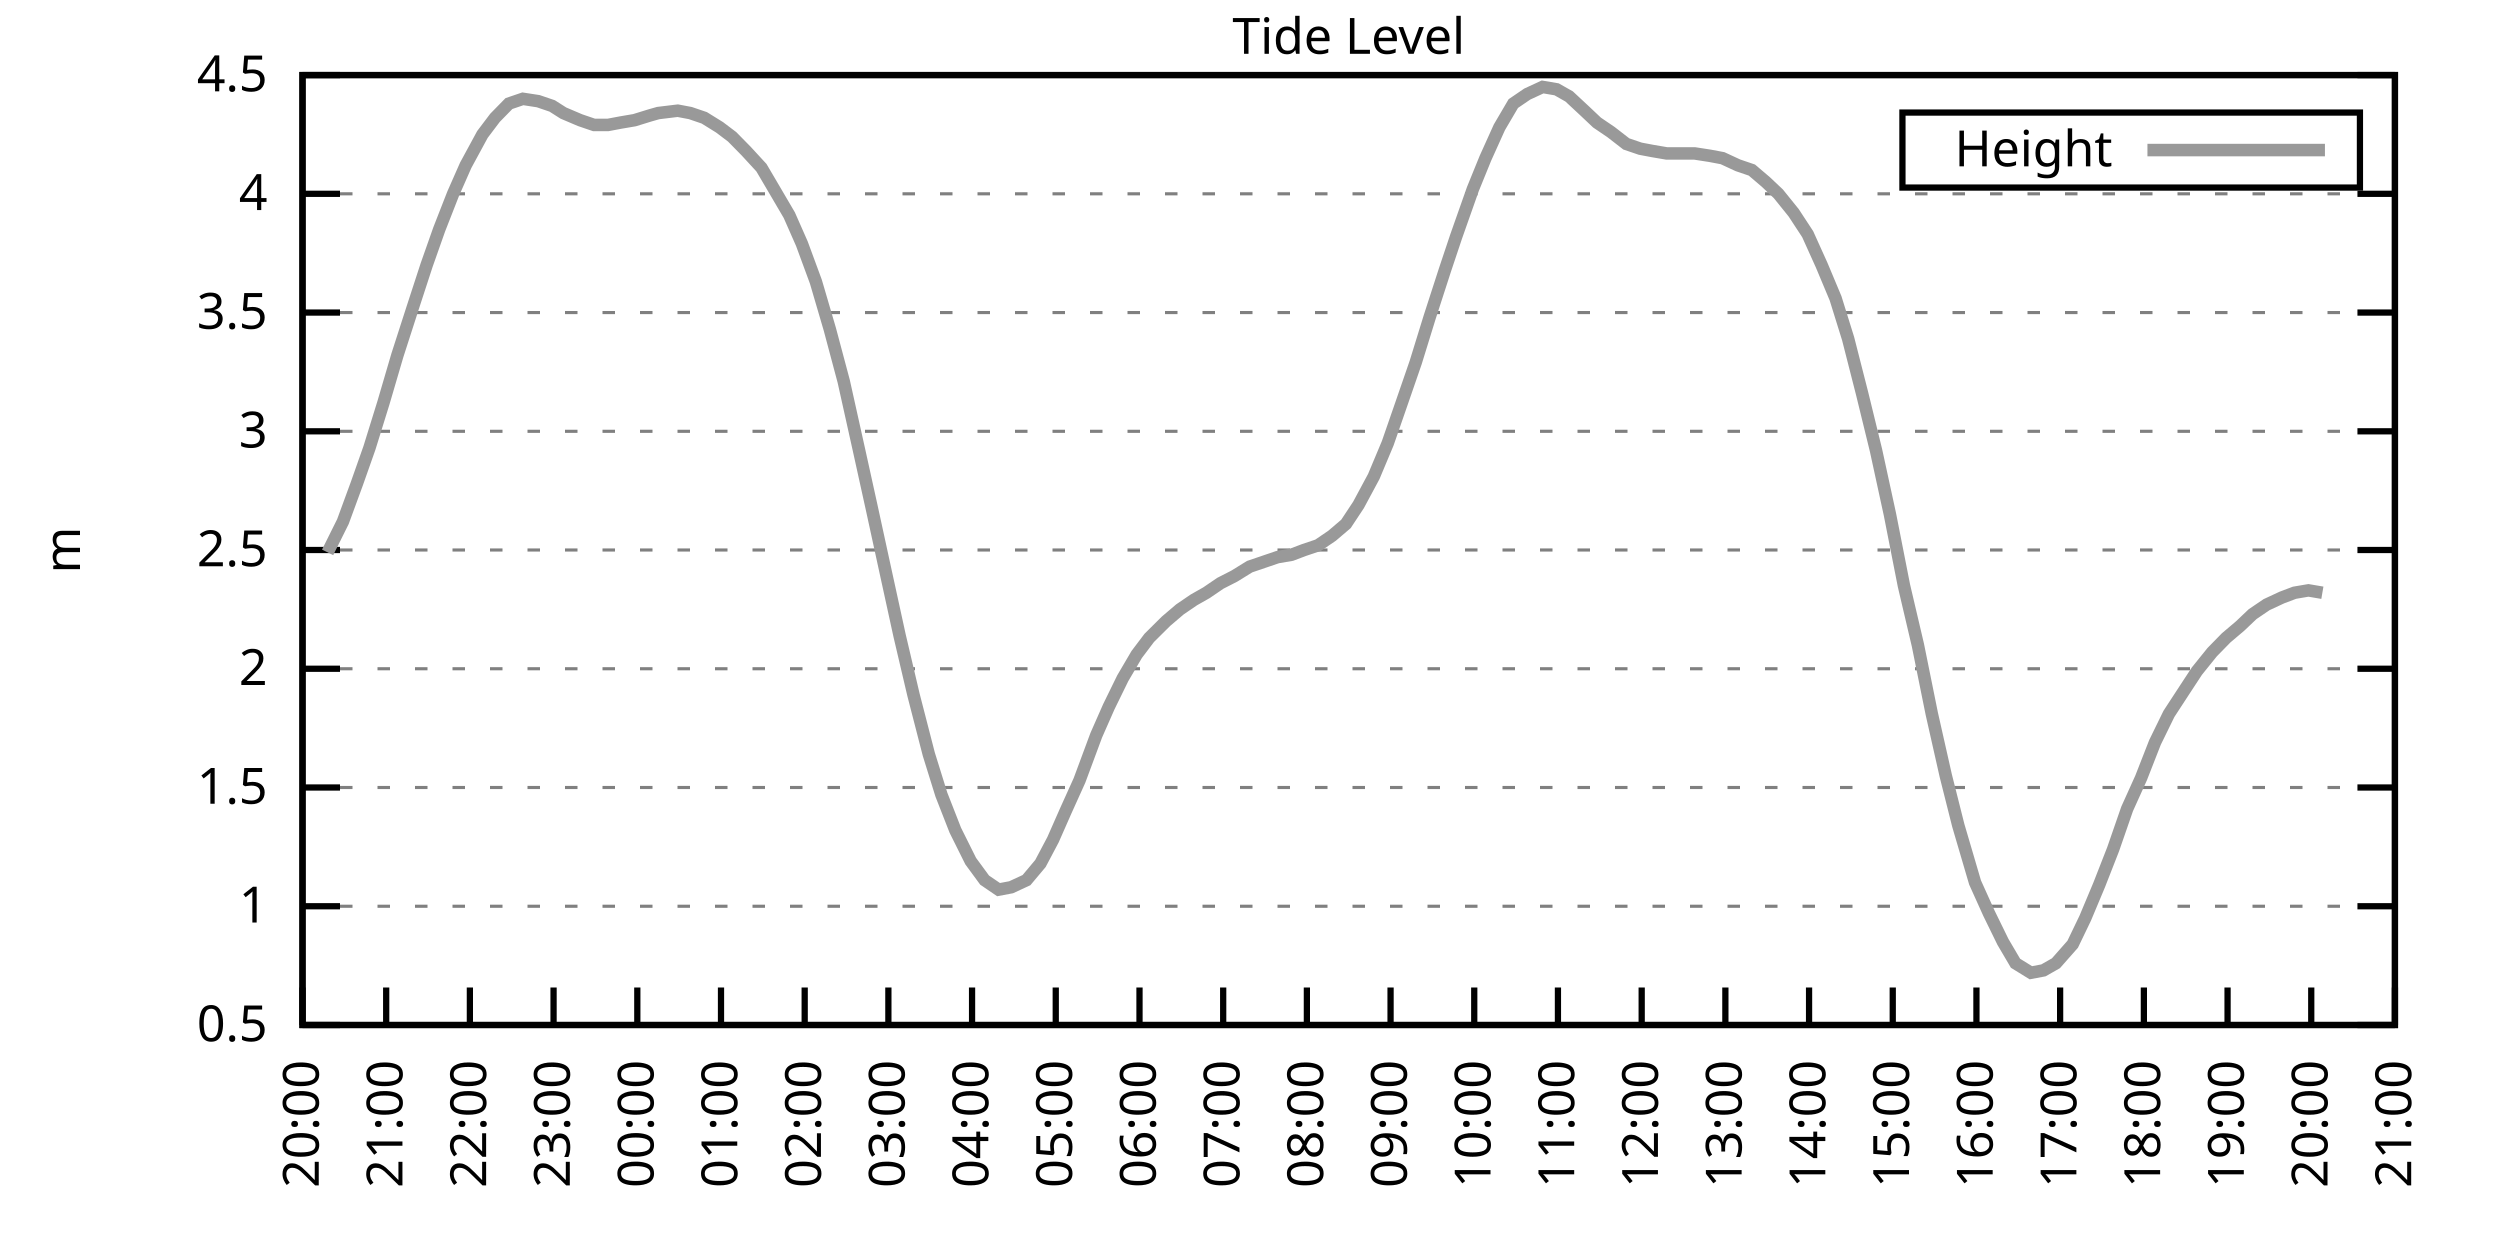
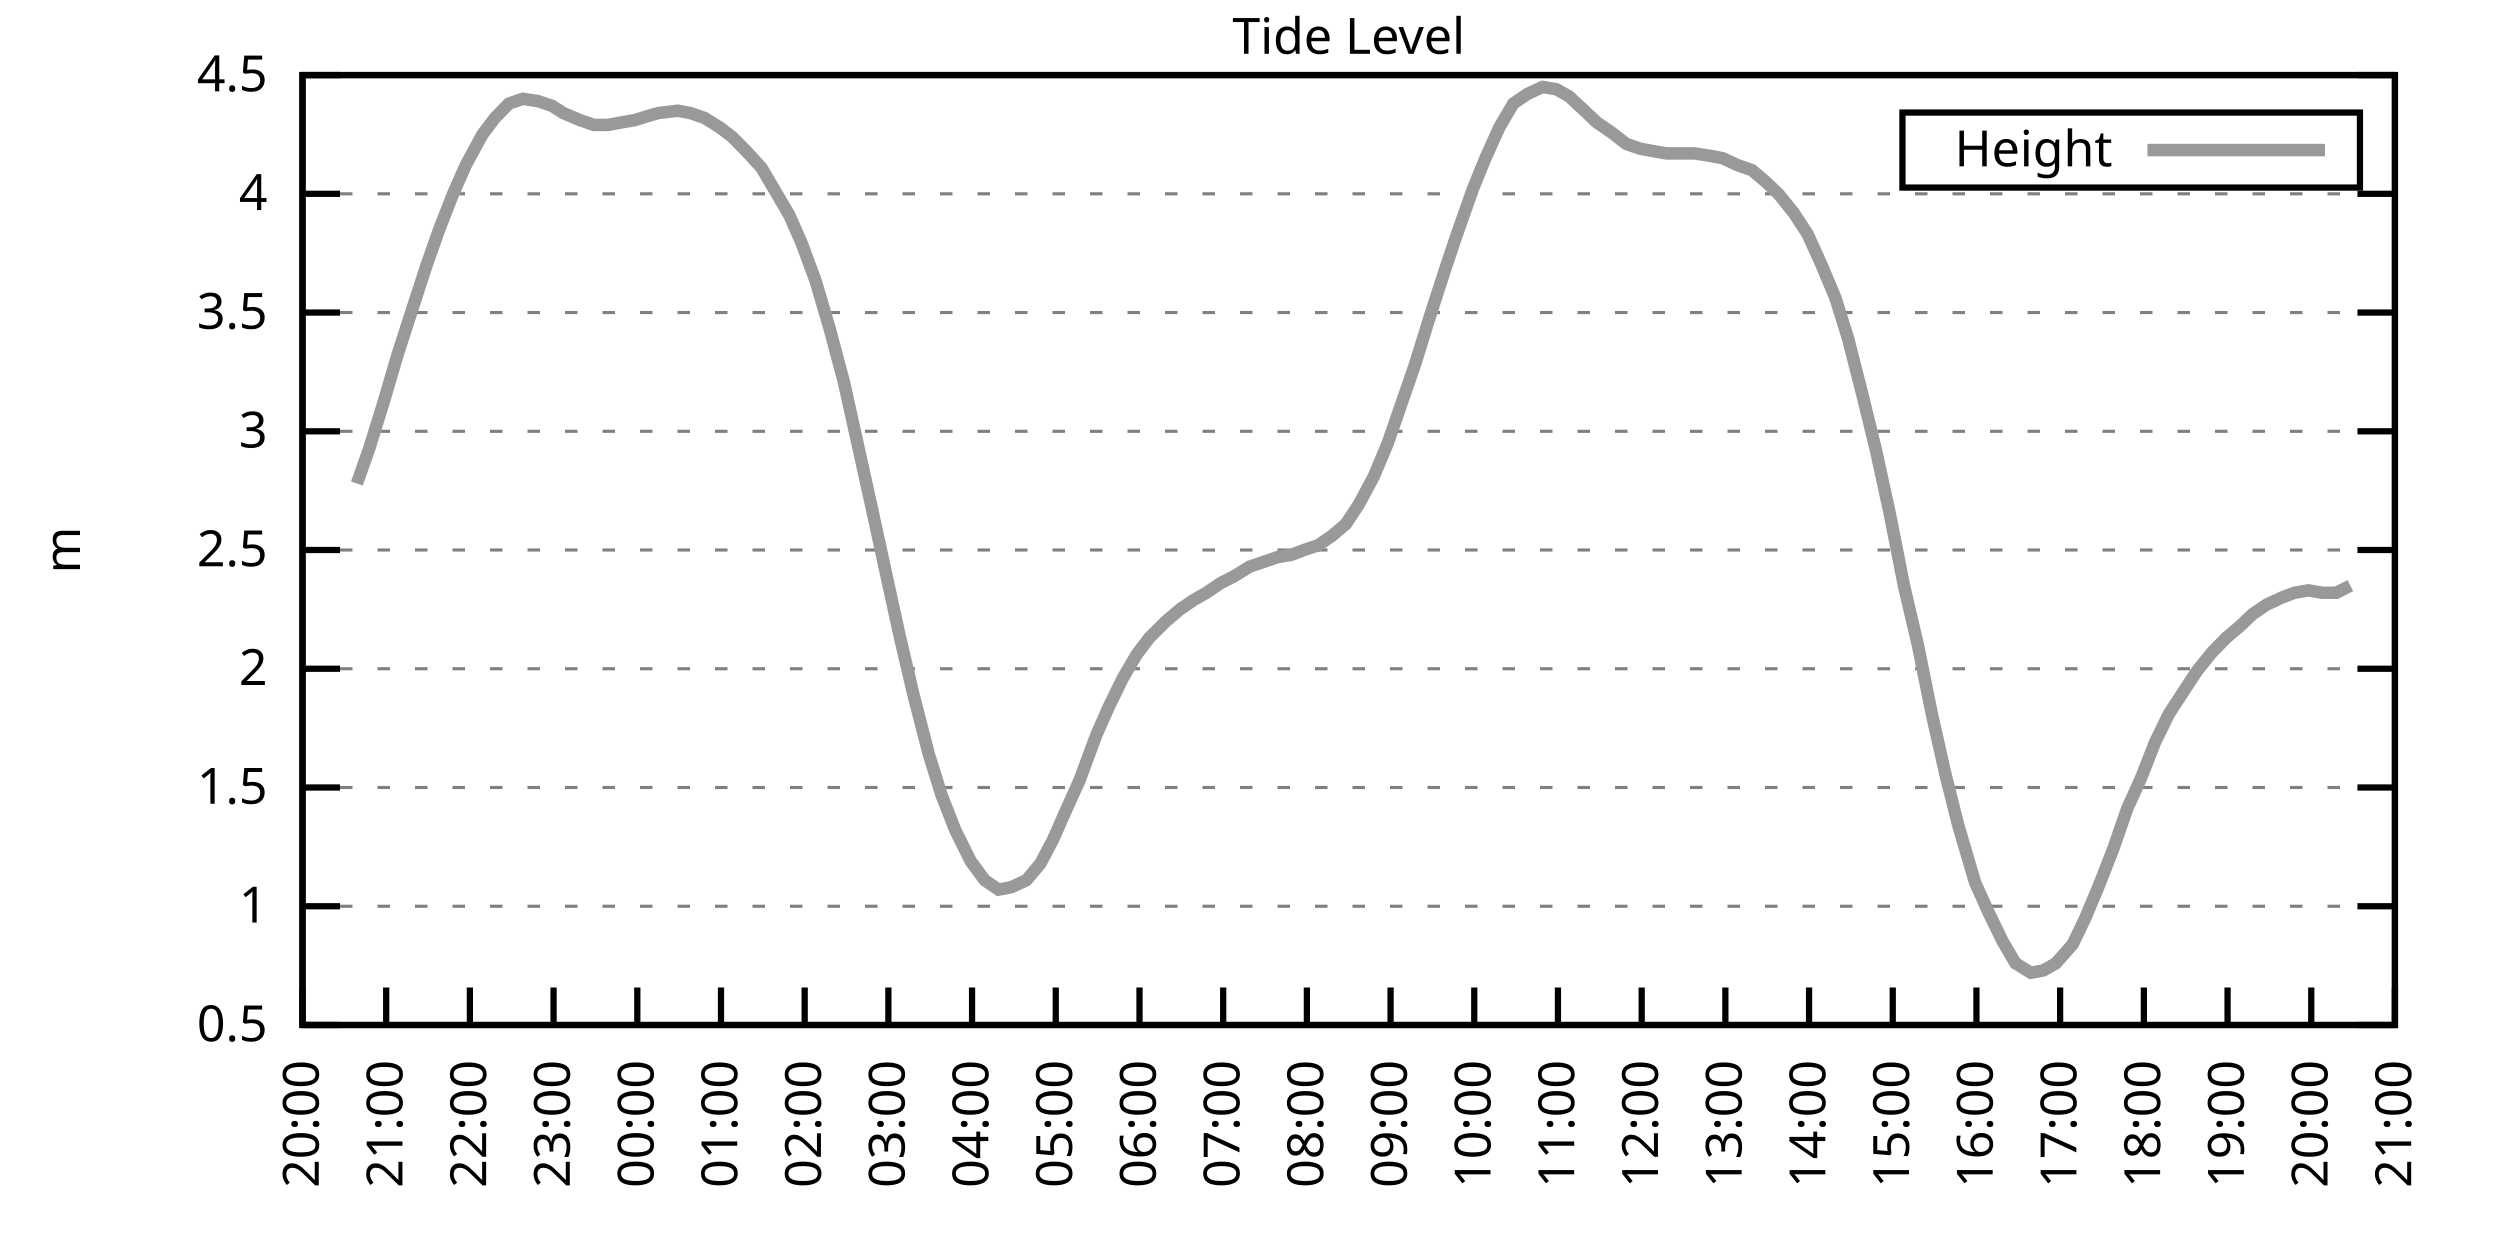
<svg xmlns="http://www.w3.org/2000/svg" xmlns:xlink="http://www.w3.org/1999/xlink" width="400" height="200" viewBox="0 0 400 200">
  <g id="gnuplot_canvas">
    <rect x="0" y="0" width="400" height="200" fill="none" />
    <defs>
      <circle id="gpDot" r="0.5" stroke-width="0.5" stroke="currentColor" />
      <path id="gpPt0" stroke-width="0.333" stroke="currentColor" d="M-1,0 h2 M0,-1 v2" />
      <path id="gpPt1" stroke-width="0.333" stroke="currentColor" d="M-1,-1 L1,1 M1,-1 L-1,1" />
      <path id="gpPt2" stroke-width="0.333" stroke="currentColor" d="M-1,0 L1,0 M0,-1 L0,1 M-1,-1 L1,1 M-1,1 L1,-1" />
      <rect id="gpPt3" stroke-width="0.333" stroke="currentColor" x="-1" y="-1" width="2" height="2" />
      <rect id="gpPt4" stroke-width="0.333" stroke="currentColor" fill="currentColor" x="-1" y="-1" width="2" height="2" />
      <circle id="gpPt5" stroke-width="0.333" stroke="currentColor" cx="0" cy="0" r="1" />
      <use xlink:href="#gpPt5" id="gpPt6" fill="currentColor" stroke="none" />
      <path id="gpPt7" stroke-width="0.333" stroke="currentColor" d="M0,-1.33 L-1.33,0.67 L1.33,0.67 z" />
      <use xlink:href="#gpPt7" id="gpPt8" fill="currentColor" stroke="none" />
      <use xlink:href="#gpPt7" id="gpPt9" stroke="currentColor" transform="rotate(180)" />
      <use xlink:href="#gpPt9" id="gpPt10" fill="currentColor" stroke="none" />
      <use xlink:href="#gpPt3" id="gpPt11" stroke="currentColor" transform="rotate(45)" />
      <use xlink:href="#gpPt11" id="gpPt12" fill="currentColor" stroke="none" />
      <path id="gpPt13" stroke-width="0.333" stroke="currentColor" d="M0,1.330 L1.265,0.411 L0.782,-1.067 L-0.782,-1.076 L-1.265,0.411 z" />
      <use xlink:href="#gpPt13" id="gpPt14" fill="currentColor" stroke="none" />
      <filter id="textbox" filterUnits="objectBoundingBox" x="0" y="0" height="1" width="1">
        <feFlood flood-color="white" flood-opacity="1" result="bgnd" />
        <feComposite in="SourceGraphic" in2="bgnd" operator="atop" />
      </filter>
      <filter id="greybox" filterUnits="objectBoundingBox" x="0" y="0" height="1" width="1">
        <feFlood flood-color="lightgrey" flood-opacity="1" result="grey" />
        <feComposite in="SourceGraphic" in2="grey" operator="atop" />
      </filter>
    </defs>
    <g fill="none" color="white" stroke="currentColor" stroke-width="1.00" stroke-linecap="butt" stroke-linejoin="miter">
</g>
    <g fill="none" color="black" stroke="currentColor" stroke-width="1.00" stroke-linecap="butt" stroke-linejoin="miter">
      <g stroke="none" shape-rendering="crispEdges">
        <polygon fill="rgb(255, 255, 255)" points="48.40,164.00 383.18,164.00 383.18,12.02 48.40,12.02 " />
      </g>
    </g>
    <g fill="none" color="black" stroke="currentColor" stroke-width="1.00" stroke-linecap="butt" stroke-linejoin="miter">
</g>
    <g fill="none" color="black" stroke="black" stroke-width="0.50" stroke-linecap="butt" stroke-linejoin="miter">
</g>
    <g fill="none" color="gray" stroke="currentColor" stroke-width="0.50" stroke-linecap="butt" stroke-linejoin="miter">
      <path stroke="gray" stroke-dasharray="2,4" class="gridline" d="M48.40,164.00 L383.19,164.00  " />
    </g>
    <g fill="none" color="gray" stroke="gray" stroke-width="1.00" stroke-linecap="butt" stroke-linejoin="miter">
</g>
    <g fill="none" color="black" stroke="currentColor" stroke-width="1.00" stroke-linecap="butt" stroke-linejoin="miter">
      <path stroke="black" d="M48.40,164.00 L54.40,164.00 M383.19,164.00 L377.19,164.00  " />
      <g transform="translate(42.80,166.60)" stroke="none" fill="black" font-family="Sans" font-size="8.00" text-anchor="end">
        <text>
          <tspan font-family="Sans"> 0.5</tspan>
        </text>
      </g>
    </g>
    <g fill="none" color="black" stroke="currentColor" stroke-width="1.00" stroke-linecap="butt" stroke-linejoin="miter">
</g>
    <g fill="none" color="black" stroke="black" stroke-width="0.50" stroke-linecap="butt" stroke-linejoin="miter">
</g>
    <g fill="none" color="gray" stroke="currentColor" stroke-width="0.50" stroke-linecap="butt" stroke-linejoin="miter">
      <path stroke="gray" stroke-dasharray="2,4" class="gridline" d="M48.40,145.00 L383.19,145.00  " />
    </g>
    <g fill="none" color="gray" stroke="gray" stroke-width="1.00" stroke-linecap="butt" stroke-linejoin="miter">
</g>
    <g fill="none" color="black" stroke="currentColor" stroke-width="1.00" stroke-linecap="butt" stroke-linejoin="miter">
      <path stroke="black" d="M48.40,145.00 L54.40,145.00 M383.19,145.00 L377.19,145.00  " />
      <g transform="translate(42.80,147.60)" stroke="none" fill="black" font-family="Sans" font-size="8.00" text-anchor="end">
        <text>
          <tspan font-family="Sans"> 1</tspan>
        </text>
      </g>
    </g>
    <g fill="none" color="black" stroke="currentColor" stroke-width="1.00" stroke-linecap="butt" stroke-linejoin="miter">
</g>
    <g fill="none" color="black" stroke="black" stroke-width="0.50" stroke-linecap="butt" stroke-linejoin="miter">
</g>
    <g fill="none" color="gray" stroke="currentColor" stroke-width="0.50" stroke-linecap="butt" stroke-linejoin="miter">
      <path stroke="gray" stroke-dasharray="2,4" class="gridline" d="M48.40,126.00 L383.19,126.00  " />
    </g>
    <g fill="none" color="gray" stroke="gray" stroke-width="1.00" stroke-linecap="butt" stroke-linejoin="miter">
</g>
    <g fill="none" color="black" stroke="currentColor" stroke-width="1.00" stroke-linecap="butt" stroke-linejoin="miter">
      <path stroke="black" d="M48.40,126.00 L54.40,126.00 M383.19,126.00 L377.19,126.00  " />
      <g transform="translate(42.80,128.60)" stroke="none" fill="black" font-family="Sans" font-size="8.00" text-anchor="end">
        <text>
          <tspan font-family="Sans"> 1.5</tspan>
        </text>
      </g>
    </g>
    <g fill="none" color="black" stroke="currentColor" stroke-width="1.00" stroke-linecap="butt" stroke-linejoin="miter">
</g>
    <g fill="none" color="black" stroke="black" stroke-width="0.50" stroke-linecap="butt" stroke-linejoin="miter">
</g>
    <g fill="none" color="gray" stroke="currentColor" stroke-width="0.50" stroke-linecap="butt" stroke-linejoin="miter">
      <path stroke="gray" stroke-dasharray="2,4" class="gridline" d="M48.40,107.00 L383.19,107.00  " />
    </g>
    <g fill="none" color="gray" stroke="gray" stroke-width="1.00" stroke-linecap="butt" stroke-linejoin="miter">
</g>
    <g fill="none" color="black" stroke="currentColor" stroke-width="1.00" stroke-linecap="butt" stroke-linejoin="miter">
      <path stroke="black" d="M48.40,107.00 L54.40,107.00 M383.19,107.00 L377.19,107.00  " />
      <g transform="translate(42.80,109.60)" stroke="none" fill="black" font-family="Sans" font-size="8.00" text-anchor="end">
        <text>
          <tspan font-family="Sans"> 2</tspan>
        </text>
      </g>
    </g>
    <g fill="none" color="black" stroke="currentColor" stroke-width="1.00" stroke-linecap="butt" stroke-linejoin="miter">
</g>
    <g fill="none" color="black" stroke="black" stroke-width="0.50" stroke-linecap="butt" stroke-linejoin="miter">
</g>
    <g fill="none" color="gray" stroke="currentColor" stroke-width="0.50" stroke-linecap="butt" stroke-linejoin="miter">
      <path stroke="gray" stroke-dasharray="2,4" class="gridline" d="M48.40,88.00 L383.19,88.00  " />
    </g>
    <g fill="none" color="gray" stroke="gray" stroke-width="1.00" stroke-linecap="butt" stroke-linejoin="miter">
</g>
    <g fill="none" color="black" stroke="currentColor" stroke-width="1.00" stroke-linecap="butt" stroke-linejoin="miter">
      <path stroke="black" d="M48.40,88.00 L54.40,88.00 M383.19,88.00 L377.19,88.00  " />
      <g transform="translate(42.80,90.60)" stroke="none" fill="black" font-family="Sans" font-size="8.00" text-anchor="end">
        <text>
          <tspan font-family="Sans"> 2.5</tspan>
        </text>
      </g>
    </g>
    <g fill="none" color="black" stroke="currentColor" stroke-width="1.00" stroke-linecap="butt" stroke-linejoin="miter">
</g>
    <g fill="none" color="black" stroke="black" stroke-width="0.50" stroke-linecap="butt" stroke-linejoin="miter">
</g>
    <g fill="none" color="gray" stroke="currentColor" stroke-width="0.50" stroke-linecap="butt" stroke-linejoin="miter">
      <path stroke="gray" stroke-dasharray="2,4" class="gridline" d="M48.40,69.01 L383.19,69.01  " />
    </g>
    <g fill="none" color="gray" stroke="gray" stroke-width="1.00" stroke-linecap="butt" stroke-linejoin="miter">
</g>
    <g fill="none" color="black" stroke="currentColor" stroke-width="1.00" stroke-linecap="butt" stroke-linejoin="miter">
      <path stroke="black" d="M48.40,69.01 L54.40,69.01 M383.19,69.01 L377.19,69.01  " />
      <g transform="translate(42.80,71.61)" stroke="none" fill="black" font-family="Sans" font-size="8.00" text-anchor="end">
        <text>
          <tspan font-family="Sans"> 3</tspan>
        </text>
      </g>
    </g>
    <g fill="none" color="black" stroke="currentColor" stroke-width="1.00" stroke-linecap="butt" stroke-linejoin="miter">
</g>
    <g fill="none" color="black" stroke="black" stroke-width="0.50" stroke-linecap="butt" stroke-linejoin="miter">
</g>
    <g fill="none" color="gray" stroke="currentColor" stroke-width="0.50" stroke-linecap="butt" stroke-linejoin="miter">
      <path stroke="gray" stroke-dasharray="2,4" class="gridline" d="M48.40,50.01 L383.19,50.01  " />
    </g>
    <g fill="none" color="gray" stroke="gray" stroke-width="1.00" stroke-linecap="butt" stroke-linejoin="miter">
</g>
    <g fill="none" color="black" stroke="currentColor" stroke-width="1.00" stroke-linecap="butt" stroke-linejoin="miter">
      <path stroke="black" d="M48.40,50.01 L54.40,50.01 M383.19,50.01 L377.19,50.01  " />
      <g transform="translate(42.80,52.61)" stroke="none" fill="black" font-family="Sans" font-size="8.00" text-anchor="end">
        <text>
          <tspan font-family="Sans"> 3.5</tspan>
        </text>
      </g>
    </g>
    <g fill="none" color="black" stroke="currentColor" stroke-width="1.00" stroke-linecap="butt" stroke-linejoin="miter">
</g>
    <g fill="none" color="black" stroke="black" stroke-width="0.50" stroke-linecap="butt" stroke-linejoin="miter">
</g>
    <g fill="none" color="gray" stroke="currentColor" stroke-width="0.50" stroke-linecap="butt" stroke-linejoin="miter">
      <path stroke="gray" stroke-dasharray="2,4" class="gridline" d="M48.40,31.01 L383.19,31.01  " />
    </g>
    <g fill="none" color="gray" stroke="gray" stroke-width="1.00" stroke-linecap="butt" stroke-linejoin="miter">
</g>
    <g fill="none" color="black" stroke="currentColor" stroke-width="1.00" stroke-linecap="butt" stroke-linejoin="miter">
      <path stroke="black" d="M48.40,31.01 L54.40,31.01 M383.19,31.01 L377.19,31.01  " />
      <g transform="translate(42.80,33.61)" stroke="none" fill="black" font-family="Sans" font-size="8.00" text-anchor="end">
        <text>
          <tspan font-family="Sans"> 4</tspan>
        </text>
      </g>
    </g>
    <g fill="none" color="black" stroke="currentColor" stroke-width="1.00" stroke-linecap="butt" stroke-linejoin="miter">
</g>
    <g fill="none" color="black" stroke="black" stroke-width="0.50" stroke-linecap="butt" stroke-linejoin="miter">
</g>
    <g fill="none" color="gray" stroke="currentColor" stroke-width="0.50" stroke-linecap="butt" stroke-linejoin="miter">
      <path stroke="gray" stroke-dasharray="2,4" class="gridline" d="M48.40,12.01 L383.19,12.01  " />
    </g>
    <g fill="none" color="gray" stroke="gray" stroke-width="1.00" stroke-linecap="butt" stroke-linejoin="miter">
</g>
    <g fill="none" color="black" stroke="currentColor" stroke-width="1.00" stroke-linecap="butt" stroke-linejoin="miter">
      <path stroke="black" d="M48.40,12.01 L54.40,12.01 M383.19,12.01 L377.19,12.01  " />
      <g transform="translate(42.80,14.61)" stroke="none" fill="black" font-family="Sans" font-size="8.00" text-anchor="end">
        <text>
          <tspan font-family="Sans"> 4.5</tspan>
        </text>
      </g>
    </g>
    <g fill="none" color="black" stroke="currentColor" stroke-width="1.00" stroke-linecap="butt" stroke-linejoin="miter">
      <path stroke="black" d="M48.40,164.00 L48.40,158.00  " />
      <g transform="translate(51.00,169.60) rotate(270.00)" stroke="none" fill="black" font-family="Sans" font-size="8.00" text-anchor="end">
        <text>
          <tspan font-family="Sans">20:00</tspan>
        </text>
      </g>
    </g>
    <g fill="none" color="black" stroke="currentColor" stroke-width="1.00" stroke-linecap="butt" stroke-linejoin="miter">
      <path stroke="black" d="M61.79,164.00 L61.79,158.00  " />
      <g transform="translate(64.39,169.60) rotate(270.00)" stroke="none" fill="black" font-family="Sans" font-size="8.00" text-anchor="end">
        <text>
          <tspan font-family="Sans">21:00</tspan>
        </text>
      </g>
    </g>
    <g fill="none" color="black" stroke="currentColor" stroke-width="1.00" stroke-linecap="butt" stroke-linejoin="miter">
      <path stroke="black" d="M75.18,164.00 L75.18,158.00  " />
      <g transform="translate(77.78,169.60) rotate(270.00)" stroke="none" fill="black" font-family="Sans" font-size="8.00" text-anchor="end">
        <text>
          <tspan font-family="Sans">22:00</tspan>
        </text>
      </g>
    </g>
    <g fill="none" color="black" stroke="currentColor" stroke-width="1.00" stroke-linecap="butt" stroke-linejoin="miter">
      <path stroke="black" d="M88.57,164.00 L88.57,158.00  " />
      <g transform="translate(91.17,169.60) rotate(270.00)" stroke="none" fill="black" font-family="Sans" font-size="8.00" text-anchor="end">
        <text>
          <tspan font-family="Sans">23:00</tspan>
        </text>
      </g>
    </g>
    <g fill="none" color="black" stroke="currentColor" stroke-width="1.00" stroke-linecap="butt" stroke-linejoin="miter">
      <path stroke="black" d="M101.97,164.00 L101.97,158.00  " />
      <g transform="translate(104.57,169.60) rotate(270.00)" stroke="none" fill="black" font-family="Sans" font-size="8.00" text-anchor="end">
        <text>
          <tspan font-family="Sans">00:00</tspan>
        </text>
      </g>
    </g>
    <g fill="none" color="black" stroke="currentColor" stroke-width="1.00" stroke-linecap="butt" stroke-linejoin="miter">
      <path stroke="black" d="M115.36,164.00 L115.36,158.00  " />
      <g transform="translate(117.96,169.60) rotate(270.00)" stroke="none" fill="black" font-family="Sans" font-size="8.00" text-anchor="end">
        <text>
          <tspan font-family="Sans">01:00</tspan>
        </text>
      </g>
    </g>
    <g fill="none" color="black" stroke="currentColor" stroke-width="1.00" stroke-linecap="butt" stroke-linejoin="miter">
      <path stroke="black" d="M128.75,164.00 L128.75,158.00  " />
      <g transform="translate(131.35,169.60) rotate(270.00)" stroke="none" fill="black" font-family="Sans" font-size="8.00" text-anchor="end">
        <text>
          <tspan font-family="Sans">02:00</tspan>
        </text>
      </g>
    </g>
    <g fill="none" color="black" stroke="currentColor" stroke-width="1.00" stroke-linecap="butt" stroke-linejoin="miter">
      <path stroke="black" d="M142.14,164.00 L142.14,158.00  " />
      <g transform="translate(144.74,169.60) rotate(270.00)" stroke="none" fill="black" font-family="Sans" font-size="8.00" text-anchor="end">
        <text>
          <tspan font-family="Sans">03:00</tspan>
        </text>
      </g>
    </g>
    <g fill="none" color="black" stroke="currentColor" stroke-width="1.00" stroke-linecap="butt" stroke-linejoin="miter">
      <path stroke="black" d="M155.53,164.00 L155.53,158.00  " />
      <g transform="translate(158.13,169.60) rotate(270.00)" stroke="none" fill="black" font-family="Sans" font-size="8.00" text-anchor="end">
        <text>
          <tspan font-family="Sans">04:00</tspan>
        </text>
      </g>
    </g>
    <g fill="none" color="black" stroke="currentColor" stroke-width="1.00" stroke-linecap="butt" stroke-linejoin="miter">
      <path stroke="black" d="M168.92,164.00 L168.92,158.00  " />
      <g transform="translate(171.52,169.60) rotate(270.00)" stroke="none" fill="black" font-family="Sans" font-size="8.00" text-anchor="end">
        <text>
          <tspan font-family="Sans">05:00</tspan>
        </text>
      </g>
    </g>
    <g fill="none" color="black" stroke="currentColor" stroke-width="1.00" stroke-linecap="butt" stroke-linejoin="miter">
      <path stroke="black" d="M182.32,164.00 L182.32,158.00  " />
      <g transform="translate(184.92,169.60) rotate(270.00)" stroke="none" fill="black" font-family="Sans" font-size="8.00" text-anchor="end">
        <text>
          <tspan font-family="Sans">06:00</tspan>
        </text>
      </g>
    </g>
    <g fill="none" color="black" stroke="currentColor" stroke-width="1.00" stroke-linecap="butt" stroke-linejoin="miter">
      <path stroke="black" d="M195.71,164.00 L195.71,158.00  " />
      <g transform="translate(198.31,169.60) rotate(270.00)" stroke="none" fill="black" font-family="Sans" font-size="8.00" text-anchor="end">
        <text>
          <tspan font-family="Sans">07:00</tspan>
        </text>
      </g>
    </g>
    <g fill="none" color="black" stroke="currentColor" stroke-width="1.00" stroke-linecap="butt" stroke-linejoin="miter">
      <path stroke="black" d="M209.10,164.00 L209.10,158.00  " />
      <g transform="translate(211.70,169.60) rotate(270.00)" stroke="none" fill="black" font-family="Sans" font-size="8.00" text-anchor="end">
        <text>
          <tspan font-family="Sans">08:00</tspan>
        </text>
      </g>
    </g>
    <g fill="none" color="black" stroke="currentColor" stroke-width="1.00" stroke-linecap="butt" stroke-linejoin="miter">
      <path stroke="black" d="M222.49,164.00 L222.49,158.00  " />
      <g transform="translate(225.09,169.60) rotate(270.00)" stroke="none" fill="black" font-family="Sans" font-size="8.00" text-anchor="end">
        <text>
          <tspan font-family="Sans">09:00</tspan>
        </text>
      </g>
    </g>
    <g fill="none" color="black" stroke="currentColor" stroke-width="1.00" stroke-linecap="butt" stroke-linejoin="miter">
      <path stroke="black" d="M235.88,164.00 L235.88,158.00  " />
      <g transform="translate(238.48,169.60) rotate(270.00)" stroke="none" fill="black" font-family="Sans" font-size="8.00" text-anchor="end">
        <text>
          <tspan font-family="Sans">10:00</tspan>
        </text>
      </g>
    </g>
    <g fill="none" color="black" stroke="currentColor" stroke-width="1.00" stroke-linecap="butt" stroke-linejoin="miter">
      <path stroke="black" d="M249.27,164.00 L249.27,158.00  " />
      <g transform="translate(251.87,169.60) rotate(270.00)" stroke="none" fill="black" font-family="Sans" font-size="8.00" text-anchor="end">
        <text>
          <tspan font-family="Sans">11:00</tspan>
        </text>
      </g>
    </g>
    <g fill="none" color="black" stroke="currentColor" stroke-width="1.00" stroke-linecap="butt" stroke-linejoin="miter">
      <path stroke="black" d="M262.67,164.00 L262.67,158.00  " />
      <g transform="translate(265.27,169.60) rotate(270.00)" stroke="none" fill="black" font-family="Sans" font-size="8.00" text-anchor="end">
        <text>
          <tspan font-family="Sans">12:00</tspan>
        </text>
      </g>
    </g>
    <g fill="none" color="black" stroke="currentColor" stroke-width="1.00" stroke-linecap="butt" stroke-linejoin="miter">
      <path stroke="black" d="M276.06,164.00 L276.06,158.00  " />
      <g transform="translate(278.66,169.60) rotate(270.00)" stroke="none" fill="black" font-family="Sans" font-size="8.00" text-anchor="end">
        <text>
          <tspan font-family="Sans">13:00</tspan>
        </text>
      </g>
    </g>
    <g fill="none" color="black" stroke="currentColor" stroke-width="1.00" stroke-linecap="butt" stroke-linejoin="miter">
      <path stroke="black" d="M289.45,164.00 L289.45,158.00  " />
      <g transform="translate(292.05,169.60) rotate(270.00)" stroke="none" fill="black" font-family="Sans" font-size="8.00" text-anchor="end">
        <text>
          <tspan font-family="Sans">14:00</tspan>
        </text>
      </g>
    </g>
    <g fill="none" color="black" stroke="currentColor" stroke-width="1.00" stroke-linecap="butt" stroke-linejoin="miter">
      <path stroke="black" d="M302.84,164.00 L302.84,158.00  " />
      <g transform="translate(305.44,169.60) rotate(270.00)" stroke="none" fill="black" font-family="Sans" font-size="8.00" text-anchor="end">
        <text>
          <tspan font-family="Sans">15:00</tspan>
        </text>
      </g>
    </g>
    <g fill="none" color="black" stroke="currentColor" stroke-width="1.00" stroke-linecap="butt" stroke-linejoin="miter">
      <path stroke="black" d="M316.23,164.00 L316.23,158.00  " />
      <g transform="translate(318.83,169.60) rotate(270.00)" stroke="none" fill="black" font-family="Sans" font-size="8.00" text-anchor="end">
        <text>
          <tspan font-family="Sans">16:00</tspan>
        </text>
      </g>
    </g>
    <g fill="none" color="black" stroke="currentColor" stroke-width="1.00" stroke-linecap="butt" stroke-linejoin="miter">
      <path stroke="black" d="M329.62,164.00 L329.62,158.00  " />
      <g transform="translate(332.22,169.60) rotate(270.00)" stroke="none" fill="black" font-family="Sans" font-size="8.00" text-anchor="end">
        <text>
          <tspan font-family="Sans">17:00</tspan>
        </text>
      </g>
    </g>
    <g fill="none" color="black" stroke="currentColor" stroke-width="1.00" stroke-linecap="butt" stroke-linejoin="miter">
      <path stroke="black" d="M343.02,164.00 L343.02,158.00  " />
      <g transform="translate(345.62,169.60) rotate(270.00)" stroke="none" fill="black" font-family="Sans" font-size="8.00" text-anchor="end">
        <text>
          <tspan font-family="Sans">18:00</tspan>
        </text>
      </g>
    </g>
    <g fill="none" color="black" stroke="currentColor" stroke-width="1.00" stroke-linecap="butt" stroke-linejoin="miter">
      <path stroke="black" d="M356.41,164.00 L356.41,158.00  " />
      <g transform="translate(359.01,169.60) rotate(270.00)" stroke="none" fill="black" font-family="Sans" font-size="8.00" text-anchor="end">
        <text>
          <tspan font-family="Sans">19:00</tspan>
        </text>
      </g>
    </g>
    <g fill="none" color="black" stroke="currentColor" stroke-width="1.00" stroke-linecap="butt" stroke-linejoin="miter">
      <path stroke="black" d="M369.80,164.00 L369.80,158.00  " />
      <g transform="translate(372.40,169.60) rotate(270.00)" stroke="none" fill="black" font-family="Sans" font-size="8.00" text-anchor="end">
        <text>
          <tspan font-family="Sans">20:00</tspan>
        </text>
      </g>
    </g>
    <g fill="none" color="black" stroke="currentColor" stroke-width="1.00" stroke-linecap="butt" stroke-linejoin="miter">
      <path stroke="black" d="M383.19,164.00 L383.19,158.00  " />
      <g transform="translate(385.79,169.60) rotate(270.00)" stroke="none" fill="black" font-family="Sans" font-size="8.00" text-anchor="end">
        <text>
          <tspan font-family="Sans">21:00</tspan>
        </text>
      </g>
    </g>
    <g fill="none" color="black" stroke="currentColor" stroke-width="1.00" stroke-linecap="butt" stroke-linejoin="miter">
</g>
    <g fill="none" color="black" stroke="currentColor" stroke-width="1.00" stroke-linecap="butt" stroke-linejoin="miter">
      <path stroke="black" d="M48.40,12.01 L48.40,164.00 L383.19,164.00 L383.19,12.01 L48.40,12.01 Z  " />
    </g>
    <g fill="none" color="black" stroke="currentColor" stroke-width="1.00" stroke-linecap="butt" stroke-linejoin="miter">
</g>
    <g fill="none" color="black" stroke="currentColor" stroke-width="1.00" stroke-linecap="butt" stroke-linejoin="miter">
      <path stroke="black" d="M304.39,30.01 L304.39,18.01 L377.59,18.01 L377.59,30.01 L304.39,30.01 Z  " />
    </g>
    <g id="Tide_level_plot_1">
      <g fill="none" color="white" stroke="black" stroke-width="2.00" stroke-linecap="butt" stroke-linejoin="miter">
</g>
      <g fill="none" color="black" stroke="currentColor" stroke-width="2.00" stroke-linecap="butt" stroke-linejoin="miter">
        <g transform="translate(337.99,26.61)" stroke="none" fill="black" font-family="Sans" font-size="8.00" text-anchor="end">
          <text>
            <tspan font-family="Sans">Height</tspan>
          </text>
        </g>
      </g>
      <g fill="none" color="black" stroke="currentColor" stroke-width="2.00" stroke-linecap="butt" stroke-linejoin="miter">
-         <path stroke="rgb(153, 153, 153)" d="M343.59,24.01 L371.99,24.01 M52.42,88.38 L54.87,83.45 L57.10,77.37 L59.11,71.67 L61.35,64.45 L63.58,56.85   L66.03,49.25 L68.26,42.41 L70.27,36.71 L72.50,31.01 L74.51,26.45 L77.19,21.51 L79.20,18.85 L81.43,16.57   L83.66,15.81 L86.12,16.19 L88.35,16.95 L90.14,18.09 L92.82,19.23 L95.05,19.99 L97.28,19.99 L99.29,19.61   L101.52,19.23 L103.98,18.47 L105.31,18.09 L108.44,17.71 L110.45,18.09 L112.68,18.85 L115.13,20.37 L117.14,21.89   L119.38,24.17 L121.83,26.83 L123.84,30.25 L126.29,34.43 L128.30,38.99 L130.54,45.07 L132.77,52.67 L135.00,61.03   L137.45,72.05 L139.46,81.17 L141.69,91.42 L143.93,101.68 L146.16,111.18 L148.61,120.68 L150.62,127.14 L152.85,132.84   L155.31,137.78 L157.54,140.82 L159.77,142.34 L161.78,141.96 L164.24,140.82 L166.47,138.16 L168.48,134.36 L170.49,129.80   L172.72,124.86 L175.40,117.64 L177.41,113.08 L179.64,108.52 L181.87,104.72 L183.88,102.06 L186.56,99.40 L188.79,97.50   L191.02,95.98 L193.03,94.84 L195.26,93.32 L197.49,92.18 L199.95,90.66 L202.18,89.90 L204.41,89.14 L206.64,88.76   L208.65,88.00 L210.88,87.25 L213.12,85.73 L215.35,83.83 L217.36,80.79 L219.81,76.23 L222.04,70.91 L224.28,64.45   L226.51,57.99 L228.74,50.77 L231.20,43.17 L232.98,37.85 L235.66,30.25 L237.67,25.31 L239.90,20.37 L242.13,16.57   L244.36,15.05 L246.82,13.91 L249.05,14.29 L251.06,15.43 L253.51,17.71 L255.52,19.61 L257.76,21.13 L260.21,23.03   L262.44,23.79 L264.45,24.17 L266.68,24.55 L269.14,24.55 L271.15,24.55 L273.60,24.93 L275.61,25.31 L278.07,26.45   L280.30,27.21 L282.53,29.11 L284.54,31.01 L286.99,34.05 L289.23,37.47 L291.46,42.41 L293.69,47.73 L295.70,54.19   L297.93,62.93 L300.16,72.05 L302.39,82.31 L304.63,93.70 L306.86,103.20 L309.09,114.22 L311.32,124.10 L313.33,132.08   L316.01,141.20 L318.24,146.14 L320.47,150.70 L322.48,154.12 L324.94,155.64 L326.95,155.26 L328.95,154.12 L331.63,151.08   L333.64,146.90 L335.87,141.58 L338.10,135.88 L340.34,129.42 L342.57,124.48 L344.80,118.78 L347.03,114.22 L349.26,110.80   L351.50,107.38 L353.95,104.34 L356.18,102.06 L358.42,100.16 L360.42,98.26 L362.66,96.74 L365.11,95.60 L367.12,94.84   L369.35,94.46 L371.58,94.84  " />
+         <path stroke="rgb(153, 153, 153)" d="M343.59,24.01 L371.99,24.01 M57.10,77.37 L59.11,71.67 L61.35,64.45 L63.58,56.85 L66.03,49.25 L68.26,42.41   L70.27,36.71 L72.50,31.01 L74.51,26.45 L77.19,21.51 L79.20,18.85 L81.43,16.57 L83.66,15.81 L86.12,16.19   L88.35,16.95 L90.14,18.09 L92.82,19.23 L95.05,19.99 L97.28,19.99 L99.29,19.61 L101.52,19.23 L103.98,18.47   L105.31,18.09 L108.44,17.71 L110.45,18.09 L112.68,18.85 L115.13,20.37 L117.14,21.89 L119.38,24.17 L121.83,26.83   L123.84,30.25 L126.29,34.43 L128.30,38.99 L130.54,45.07 L132.77,52.67 L135.00,61.03 L137.45,72.05 L139.46,81.17   L141.69,91.42 L143.93,101.68 L146.16,111.18 L148.61,120.68 L150.62,127.14 L152.85,132.84 L155.31,137.78 L157.54,140.82   L159.77,142.34 L161.78,141.96 L164.24,140.82 L166.47,138.16 L168.48,134.36 L170.49,129.80 L172.72,124.86 L175.40,117.64   L177.41,113.08 L179.64,108.52 L181.87,104.72 L183.88,102.06 L186.56,99.40 L188.79,97.50 L191.02,95.98 L193.03,94.84   L195.26,93.32 L197.49,92.18 L199.95,90.66 L202.18,89.90 L204.41,89.14 L206.64,88.76 L208.65,88.00 L210.88,87.25   L213.12,85.73 L215.35,83.83 L217.36,80.79 L219.81,76.23 L222.04,70.91 L224.28,64.45 L226.51,57.99 L228.74,50.77   L231.20,43.17 L232.98,37.85 L235.66,30.25 L237.67,25.31 L239.90,20.37 L242.13,16.57 L244.36,15.05 L246.82,13.91   L249.05,14.29 L251.06,15.43 L253.51,17.71 L255.52,19.61 L257.76,21.13 L260.21,23.03 L262.44,23.79 L264.45,24.17   L266.68,24.55 L269.14,24.55 L271.15,24.55 L273.60,24.93 L275.61,25.31 L278.07,26.45 L280.30,27.21 L282.53,29.11   L284.54,31.01 L286.99,34.05 L289.23,37.47 L291.46,42.41 L293.69,47.73 L295.70,54.19 L297.93,62.93 L300.16,72.05   L302.39,82.31 L304.63,93.70 L306.86,103.20 L309.09,114.22 L311.32,124.10 L313.33,132.08 L316.01,141.20 L318.24,146.14   L320.47,150.70 L322.48,154.12 L324.94,155.64 L326.95,155.26 L328.95,154.12 L331.63,151.08 L333.64,146.90 L335.87,141.58   L338.10,135.88 L340.34,129.42 L342.57,124.48 L344.80,118.78 L347.03,114.22 L349.26,110.80 L351.50,107.38 L353.95,104.34   L356.18,102.06 L358.42,100.16 L360.42,98.26 L362.66,96.74 L365.11,95.60 L367.12,94.84 L369.35,94.46 L371.58,94.84   L373.82,94.84 L376.05,93.70  " />
      </g>
    </g>
    <g fill="none" color="black" stroke="currentColor" stroke-width="2.00" stroke-linecap="butt" stroke-linejoin="miter">
</g>
    <g fill="none" color="black" stroke="black" stroke-width="1.00" stroke-linecap="butt" stroke-linejoin="miter">
</g>
    <g fill="none" color="black" stroke="currentColor" stroke-width="1.00" stroke-linecap="butt" stroke-linejoin="miter">
      <path stroke="black" d="M48.40,12.01 L48.40,164.00 L383.19,164.00 L383.19,12.01 L48.40,12.01 Z  " />
      <g transform="translate(12.80,88.01) rotate(270.00)" stroke="none" fill="black" font-family="Sans" font-size="8.00" text-anchor="middle">
        <text>
          <tspan font-family="Sans">m</tspan>
        </text>
      </g>
    </g>
    <g fill="none" color="black" stroke="currentColor" stroke-width="1.00" stroke-linecap="butt" stroke-linejoin="miter">
</g>
    <g fill="none" color="black" stroke="currentColor" stroke-width="1.00" stroke-linecap="butt" stroke-linejoin="miter">
      <g transform="translate(215.79,8.61)" stroke="none" fill="black" font-family="Sans" font-size="8.00" text-anchor="middle">
        <text>
          <tspan font-family="Sans">Tide Level</tspan>
        </text>
      </g>
    </g>
    <g fill="none" color="black" stroke="currentColor" stroke-width="1.00" stroke-linecap="butt" stroke-linejoin="miter">
</g>
  </g>
</svg>
